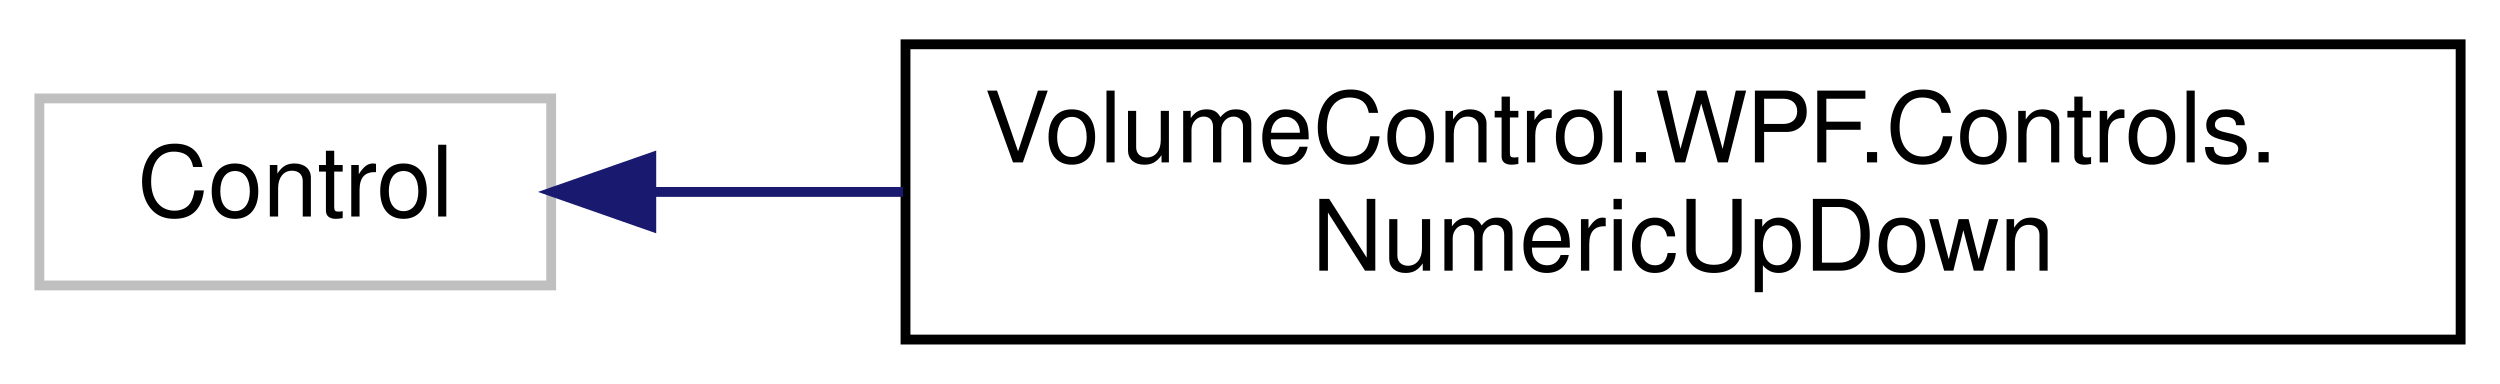
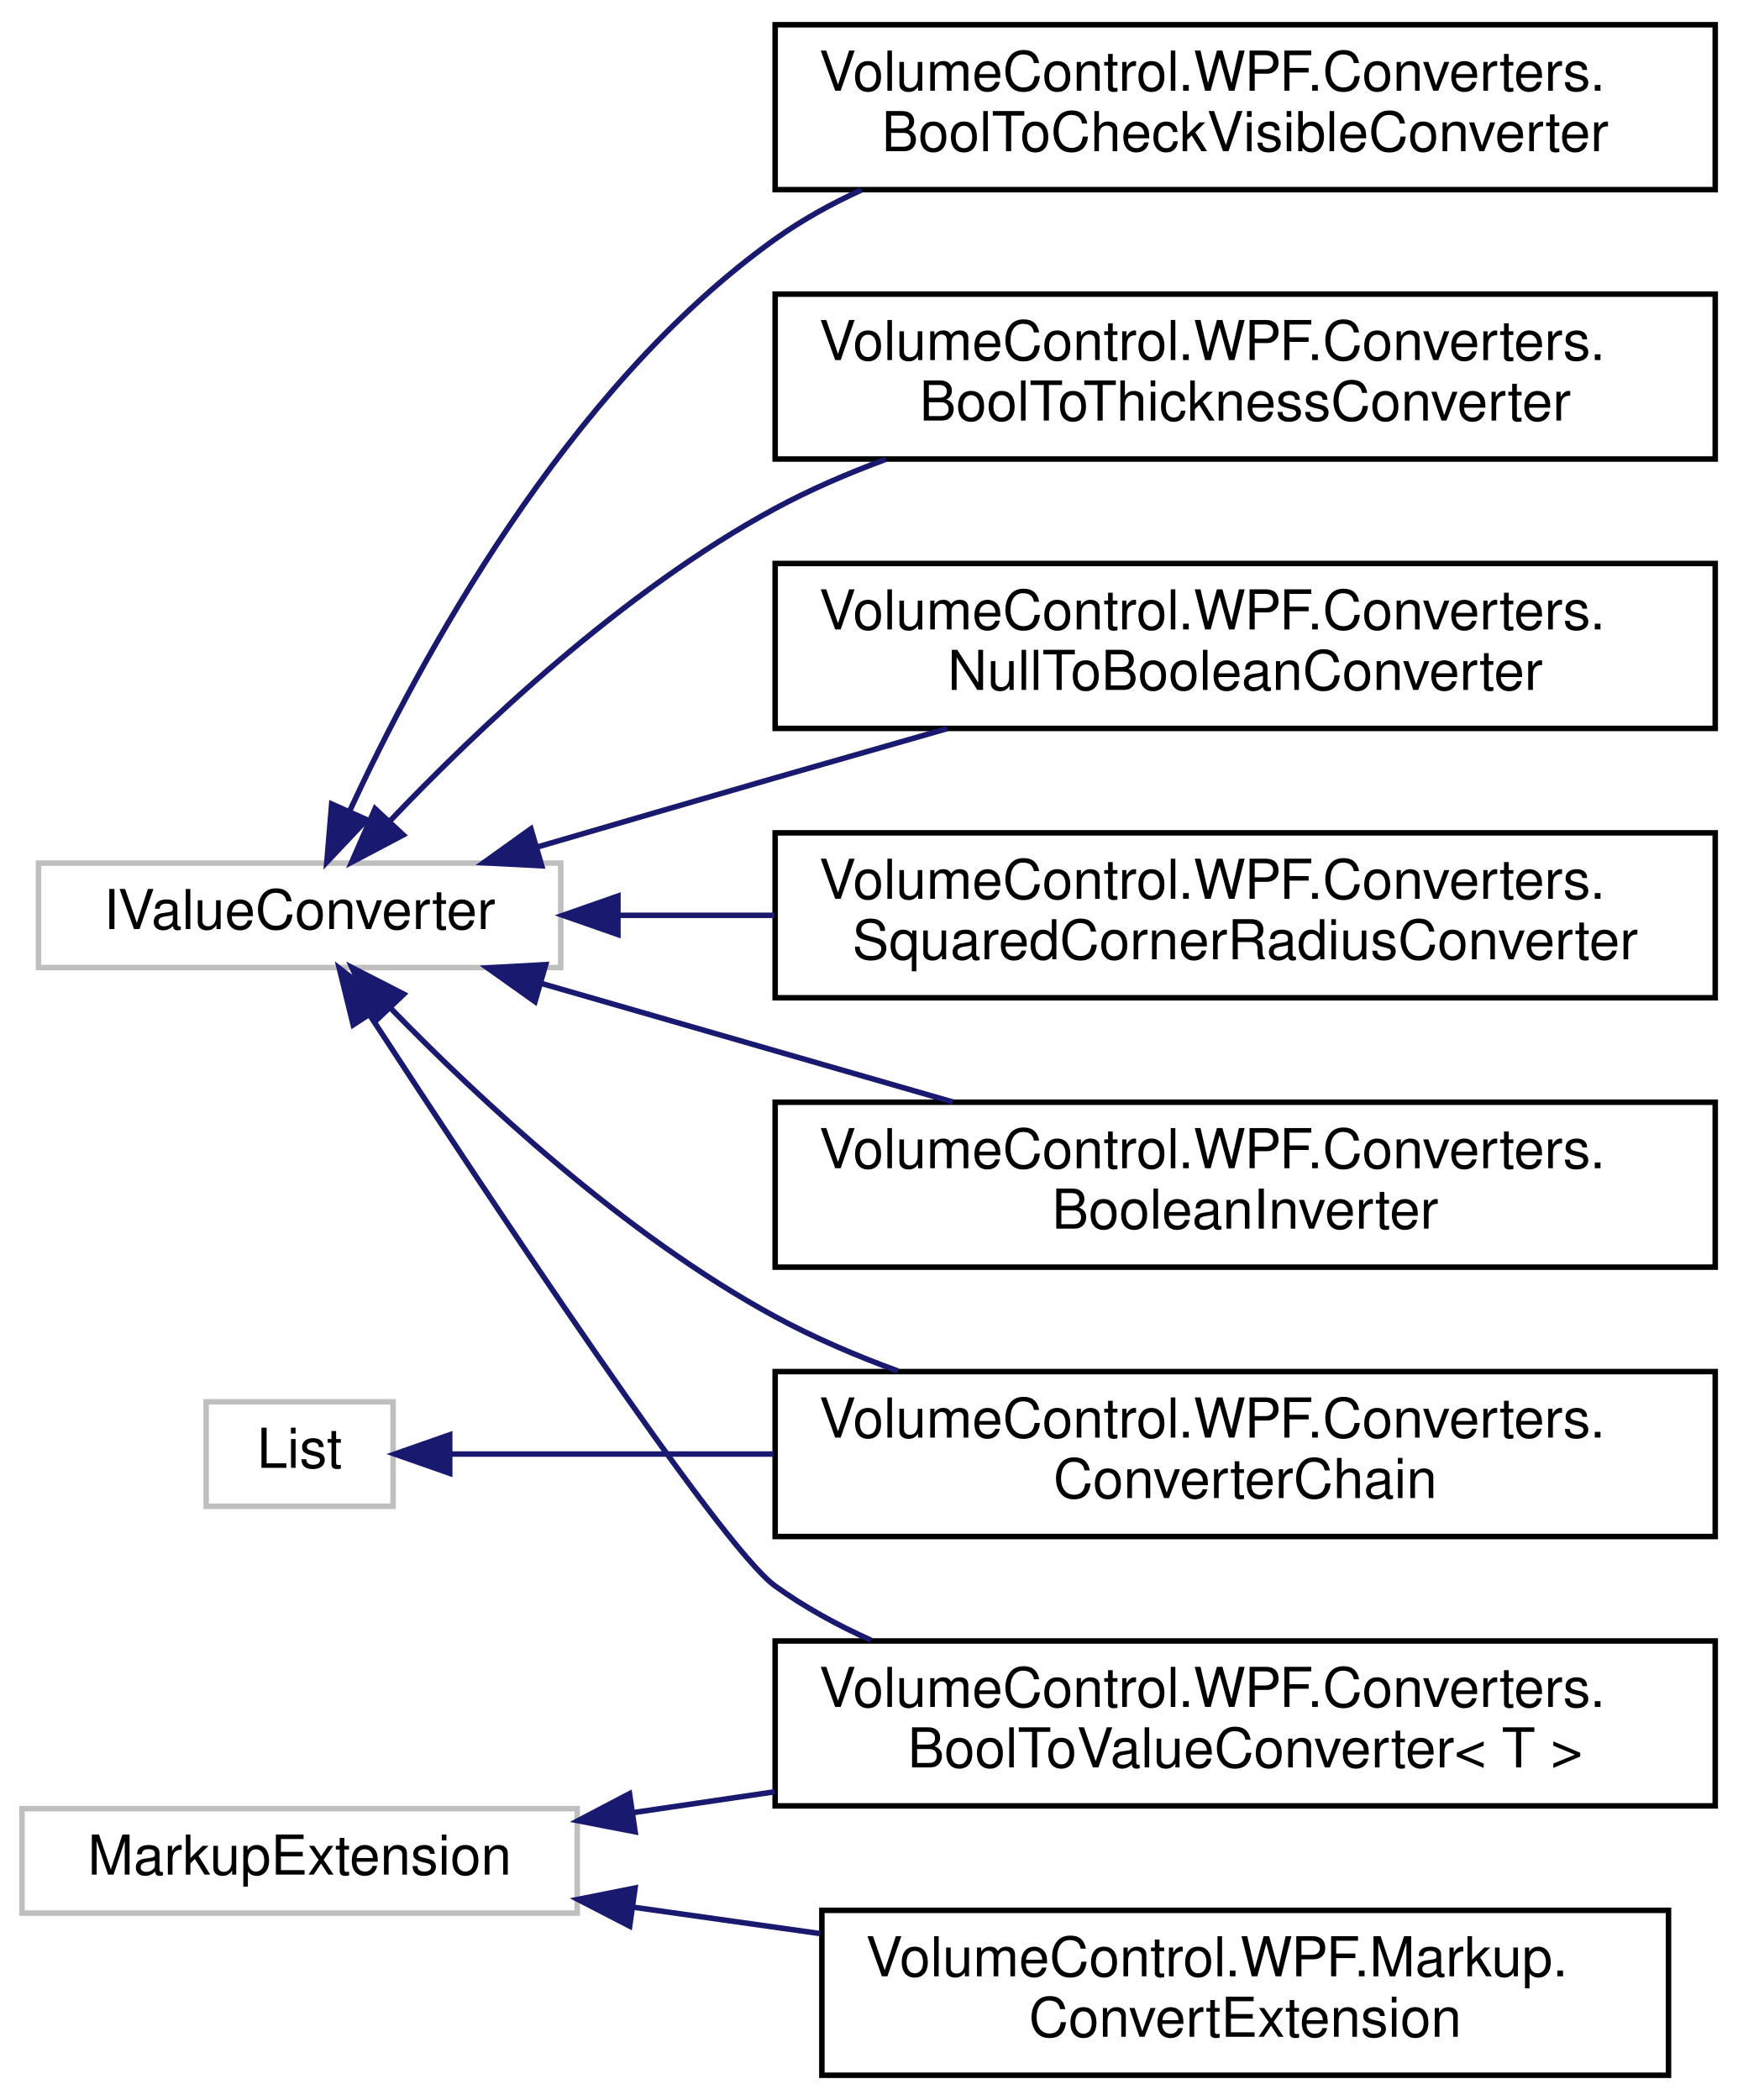
- <svg xmlns="http://www.w3.org/2000/svg" xmlns:xlink="http://www.w3.org/1999/xlink" width="254pt" height="39pt" viewBox="0.00 0.00 254.00 39.00">
-   <g id="graph0" class="graph" transform="scale(1 1) rotate(0) translate(4 35)">
+ <svg xmlns="http://www.w3.org/2000/svg" xmlns:xlink="http://www.w3.org/1999/xlink" width="316pt" height="382pt" viewBox="0.00 0.00 316.00 382.00">
+   <g id="graph0" class="graph" transform="scale(1 1) rotate(0) translate(4 378)">
    <g id="node1" class="node">
      <g id="a_node1">
        <a xlink:title=" ">
-           <polygon fill="none" stroke="#bfbfbf" points="0,-6 0,-25 52,-25 52,-6 0,-6" />
-           <text text-anchor="middle" x="26" y="-13" font-family="Helvetica,sans-Serif" font-size="10.00">Control</text>
+           <polygon fill="none" stroke="#bfbfbf" points="3,-202 3,-221 98,-221 98,-202 3,-202" />
+           <text text-anchor="middle" x="50.5" y="-209" font-family="Helvetica,sans-Serif" font-size="10.00">IValueConverter</text>
        </a>
      </g>
    </g>
    <g id="node2" class="node">
      <g id="a_node2">
-         <a xlink:href="class_volume_control_1_1_w_p_f_1_1_controls_1_1_numeric_up_down.html" target="_top" xlink:title=" ">
-           <polygon fill="none" stroke="black" points="88,-0.5 88,-30.5 246,-30.5 246,-0.5 88,-0.5" />
-           <text text-anchor="start" x="96" y="-18.5" font-family="Helvetica,sans-Serif" font-size="10.00">VolumeControl.WPF.Controls.</text>
-           <text text-anchor="middle" x="167" y="-7.5" font-family="Helvetica,sans-Serif" font-size="10.00">NumericUpDown</text>
+         <a xlink:href="class_volume_control_1_1_w_p_f_1_1_converters_1_1_boolean_inverter.html" target="_top" xlink:title="Binding converter for boolean types that negates the expression.">
+           <polygon fill="none" stroke="black" points="137,-147.5 137,-177.5 308,-177.5 308,-147.5 137,-147.5" />
+           <text text-anchor="start" x="145" y="-165.5" font-family="Helvetica,sans-Serif" font-size="10.00">VolumeControl.WPF.Converters.</text>
+           <text text-anchor="middle" x="222.5" y="-154.5" font-family="Helvetica,sans-Serif" font-size="10.00">BooleanInverter</text>
        </a>
      </g>
    </g>
    <g id="edge1" class="edge">
-       <path fill="none" stroke="midnightblue" d="M62.37,-15.5C70.25,-15.5 78.9,-15.5 87.74,-15.5" />
-       <polygon fill="midnightblue" stroke="midnightblue" points="62.17,-12 52.17,-15.5 62.17,-19 62.17,-12" />
+       <path fill="none" stroke="midnightblue" d="M94.4,-199.13C117.16,-192.57 145.31,-184.46 169.33,-177.54" />
+       <polygon fill="midnightblue" stroke="midnightblue" points="93.32,-195.8 84.68,-201.94 95.26,-202.53 93.32,-195.8" />
+     </g>
+     <g id="node3" class="node">
+       <g id="a_node3">
+         <a xlink:href="class_volume_control_1_1_w_p_f_1_1_converters_1_1_bool_to_check_visible_converter.html" target="_top" xlink:title="Converts from bool types to thickness types.">
+           <polygon fill="none" stroke="black" points="137,-343.5 137,-373.5 308,-373.5 308,-343.5 137,-343.5" />
+           <text text-anchor="start" x="145" y="-361.5" font-family="Helvetica,sans-Serif" font-size="10.00">VolumeControl.WPF.Converters.</text>
+           <text text-anchor="middle" x="222.5" y="-350.5" font-family="Helvetica,sans-Serif" font-size="10.00">BoolToCheckVisibleConverter</text>
+         </a>
+       </g>
+     </g>
+     <g id="edge2" class="edge">
+       <path fill="none" stroke="midnightblue" d="M59.56,-230.39C72.11,-257.54 98.9,-307.3 137,-334.5 141.84,-337.96 147.17,-340.92 152.72,-343.45" />
+       <polygon fill="midnightblue" stroke="midnightblue" points="62.72,-228.89 55.45,-221.19 56.33,-231.75 62.72,-228.89" />
+     </g>
+     <g id="node4" class="node">
+       <g id="a_node4">
+         <a xlink:href="class_volume_control_1_1_w_p_f_1_1_converters_1_1_bool_to_thickness_converter.html" target="_top" xlink:title="Converts from bool types to thickness types.">
+           <polygon fill="none" stroke="black" points="137,-294.5 137,-324.5 308,-324.5 308,-294.5 137,-294.5" />
+           <text text-anchor="start" x="145" y="-312.5" font-family="Helvetica,sans-Serif" font-size="10.00">VolumeControl.WPF.Converters.</text>
+           <text text-anchor="middle" x="222.5" y="-301.5" font-family="Helvetica,sans-Serif" font-size="10.00">BoolToThicknessConverter</text>
+         </a>
+       </g>
+     </g>
+     <g id="edge3" class="edge">
+       <path fill="none" stroke="midnightblue" d="M66.94,-228.67C82.92,-245.45 109.39,-270.59 137,-285.5 143.31,-288.91 150.15,-291.87 157.11,-294.44" />
+       <polygon fill="midnightblue" stroke="midnightblue" points="69.35,-226.12 59.98,-221.18 64.22,-230.89 69.35,-226.12" />
+     </g>
+     <g id="node5" class="node">
+       <g id="a_node5">
+         <a xlink:href="class_volume_control_1_1_w_p_f_1_1_converters_1_1_bool_to_value_converter.html" target="_top" xlink:title="Use as the base class for BoolToXXX style converters">
+           <polygon fill="none" stroke="black" points="137,-49.5 137,-79.5 308,-79.5 308,-49.5 137,-49.5" />
+           <text text-anchor="start" x="145" y="-67.5" font-family="Helvetica,sans-Serif" font-size="10.00">VolumeControl.WPF.Converters.</text>
+           <text text-anchor="middle" x="222.5" y="-56.5" font-family="Helvetica,sans-Serif" font-size="10.00">BoolToValueConverter&lt; T &gt;</text>
+         </a>
+       </g>
+     </g>
+     <g id="edge4" class="edge">
+       <path fill="none" stroke="midnightblue" d="M63.25,-193.36C84.26,-161.16 126.97,-96.72 137,-89.5 142.34,-85.66 148.27,-82.4 154.44,-79.64" />
+       <polygon fill="midnightblue" stroke="midnightblue" points="60.24,-191.58 57.72,-201.87 66.11,-195.39 60.24,-191.58" />
+     </g>
+     <g id="node6" class="node">
+       <g id="a_node6">
+         <a xlink:href="class_volume_control_1_1_w_p_f_1_1_converters_1_1_converter_chain.html" target="_top" xlink:title="Any number of IValueConverter objects that are used in assembly-line fashion on a given value.">
+           <polygon fill="none" stroke="black" points="137,-98.5 137,-128.5 308,-128.5 308,-98.5 137,-98.5" />
+           <text text-anchor="start" x="145" y="-116.5" font-family="Helvetica,sans-Serif" font-size="10.00">VolumeControl.WPF.Converters.</text>
+           <text text-anchor="middle" x="222.5" y="-105.5" font-family="Helvetica,sans-Serif" font-size="10.00">ConverterChain</text>
+         </a>
+       </g>
+     </g>
+     <g id="edge5" class="edge">
+       <path fill="none" stroke="midnightblue" d="M67.02,-194.64C83.07,-178.14 109.58,-153.38 137,-138.5 143.99,-134.71 151.63,-131.42 159.36,-128.6" />
+       <polygon fill="midnightblue" stroke="midnightblue" points="64.38,-192.34 60.02,-201.99 69.45,-197.16 64.38,-192.34" />
+     </g>
+     <g id="node7" class="node">
+       <g id="a_node7">
+         <a xlink:href="class_volume_control_1_1_w_p_f_1_1_converters_1_1_null_to_boolean_converter.html" target="_top" xlink:title="Converts from any object type to bool depending on whether or not that object is null.">
+           <polygon fill="none" stroke="black" points="137,-245.5 137,-275.5 308,-275.5 308,-245.5 137,-245.5" />
+           <text text-anchor="start" x="145" y="-263.5" font-family="Helvetica,sans-Serif" font-size="10.00">VolumeControl.WPF.Converters.</text>
+           <text text-anchor="middle" x="222.5" y="-252.5" font-family="Helvetica,sans-Serif" font-size="10.00">NullToBooleanConverter</text>
+         </a>
+       </g>
+     </g>
+     <g id="edge6" class="edge">
+       <path fill="none" stroke="midnightblue" d="M93.69,-223.91C107.48,-227.94 122.89,-232.43 137,-236.5 147.11,-239.41 157.91,-242.5 168.29,-245.46" />
+       <polygon fill="midnightblue" stroke="midnightblue" points="94.54,-220.51 83.96,-221.06 92.58,-227.23 94.54,-220.51" />
+     </g>
+     <g id="node8" class="node">
+       <g id="a_node8">
+         <a xlink:href="class_volume_control_1_1_w_p_f_1_1_converters_1_1_squared_corner_radius_converter.html" target="_top" xlink:title="This converter removes specific rounded corners depending on the Squared property....">
+           <polygon fill="none" stroke="black" points="137,-196.5 137,-226.5 308,-226.5 308,-196.5 137,-196.5" />
+           <text text-anchor="start" x="145" y="-214.5" font-family="Helvetica,sans-Serif" font-size="10.00">VolumeControl.WPF.Converters.</text>
+           <text text-anchor="middle" x="222.5" y="-203.5" font-family="Helvetica,sans-Serif" font-size="10.00">SquaredCornerRadiusConverter</text>
+         </a>
+       </g>
+     </g>
+     <g id="edge7" class="edge">
+       <path fill="none" stroke="midnightblue" d="M108.5,-211.5C117.65,-211.5 127.28,-211.5 136.91,-211.5" />
+       <polygon fill="midnightblue" stroke="midnightblue" points="108.4,-208 98.4,-211.5 108.4,-215 108.4,-208" />
+     </g>
+     <g id="node9" class="node">
+       <g id="a_node9">
+         <a xlink:title=" ">
+           <polygon fill="none" stroke="#bfbfbf" points="33.5,-104 33.5,-123 67.5,-123 67.5,-104 33.5,-104" />
+           <text text-anchor="middle" x="50.5" y="-111" font-family="Helvetica,sans-Serif" font-size="10.00">List</text>
+         </a>
+       </g>
+     </g>
+     <g id="edge8" class="edge">
+       <path fill="none" stroke="midnightblue" d="M77.96,-113.5C93.97,-113.5 115.36,-113.5 136.74,-113.5" />
+       <polygon fill="midnightblue" stroke="midnightblue" points="77.8,-110 67.8,-113.5 77.8,-117 77.8,-110" />
+     </g>
+     <g id="node10" class="node">
+       <g id="a_node10">
+         <a xlink:title=" ">
+           <polygon fill="none" stroke="#bfbfbf" points="0,-30 0,-49 101,-49 101,-30 0,-30" />
+           <text text-anchor="middle" x="50.5" y="-37" font-family="Helvetica,sans-Serif" font-size="10.00">MarkupExtension</text>
+         </a>
+       </g>
+     </g>
+     <g id="edge9" class="edge">
+       <path fill="none" stroke="midnightblue" d="M111.13,-48.27C119.5,-49.5 128.22,-50.78 136.95,-52.07" />
+       <polygon fill="midnightblue" stroke="midnightblue" points="111.53,-44.79 101.13,-46.8 110.51,-51.72 111.53,-44.79" />
+     </g>
+     <g id="node11" class="node">
+       <g id="a_node11">
+         <a xlink:href="class_volume_control_1_1_w_p_f_1_1_markup_1_1_convert_extension.html" target="_top" xlink:title="XAML Extension that adds the ability to use IValueConverter implementations without binding to an act...">
+           <polygon fill="none" stroke="black" points="145.5,-0.5 145.5,-30.5 299.5,-30.5 299.5,-0.5 145.5,-0.5" />
+           <text text-anchor="start" x="153.5" y="-18.5" font-family="Helvetica,sans-Serif" font-size="10.00">VolumeControl.WPF.Markup.</text>
+           <text text-anchor="middle" x="222.5" y="-7.5" font-family="Helvetica,sans-Serif" font-size="10.00">ConvertExtension</text>
+         </a>
+       </g>
+     </g>
+     <g id="edge10" class="edge">
+       <path fill="none" stroke="midnightblue" d="M111.07,-31.09C122.12,-29.53 133.79,-27.88 145.25,-26.26" />
+       <polygon fill="midnightblue" stroke="midnightblue" points="110.54,-27.63 101.13,-32.49 111.52,-34.56 110.54,-27.63" />
    </g>
  </g>
</svg>
